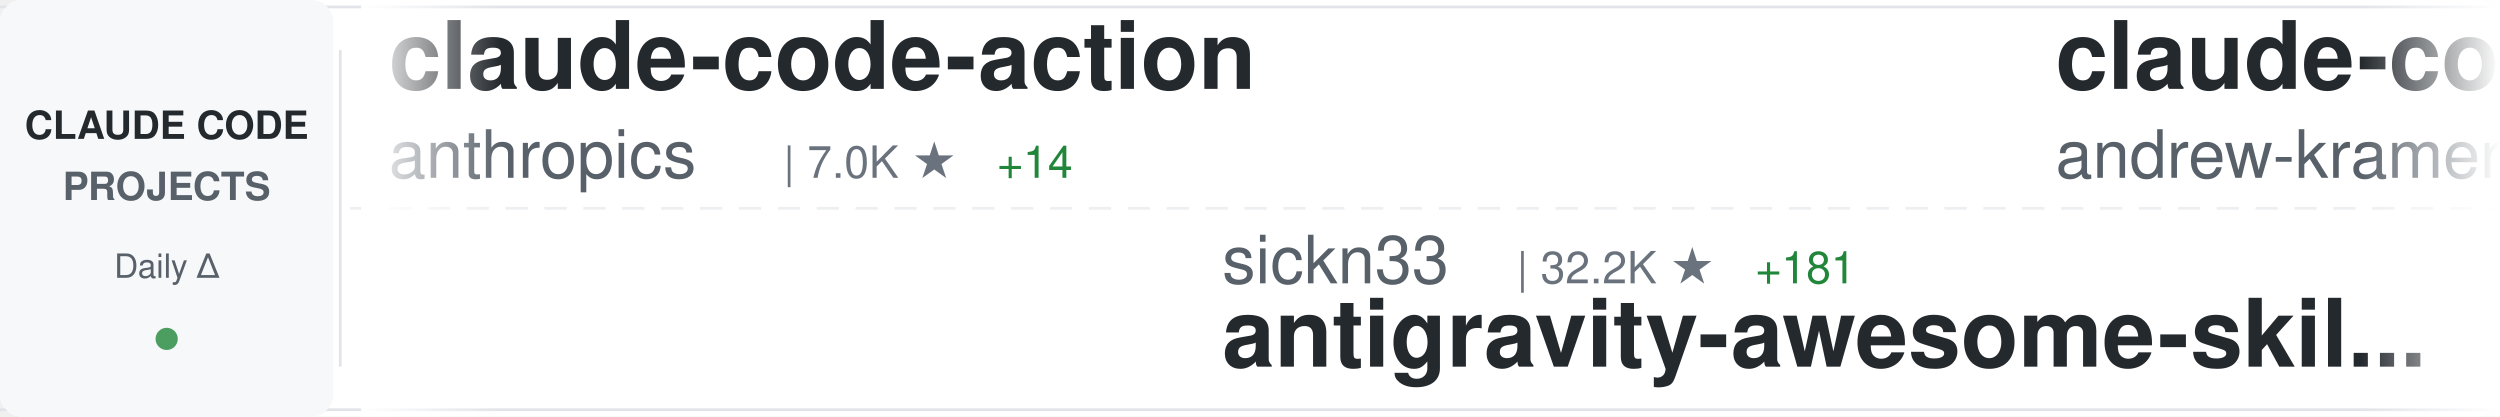
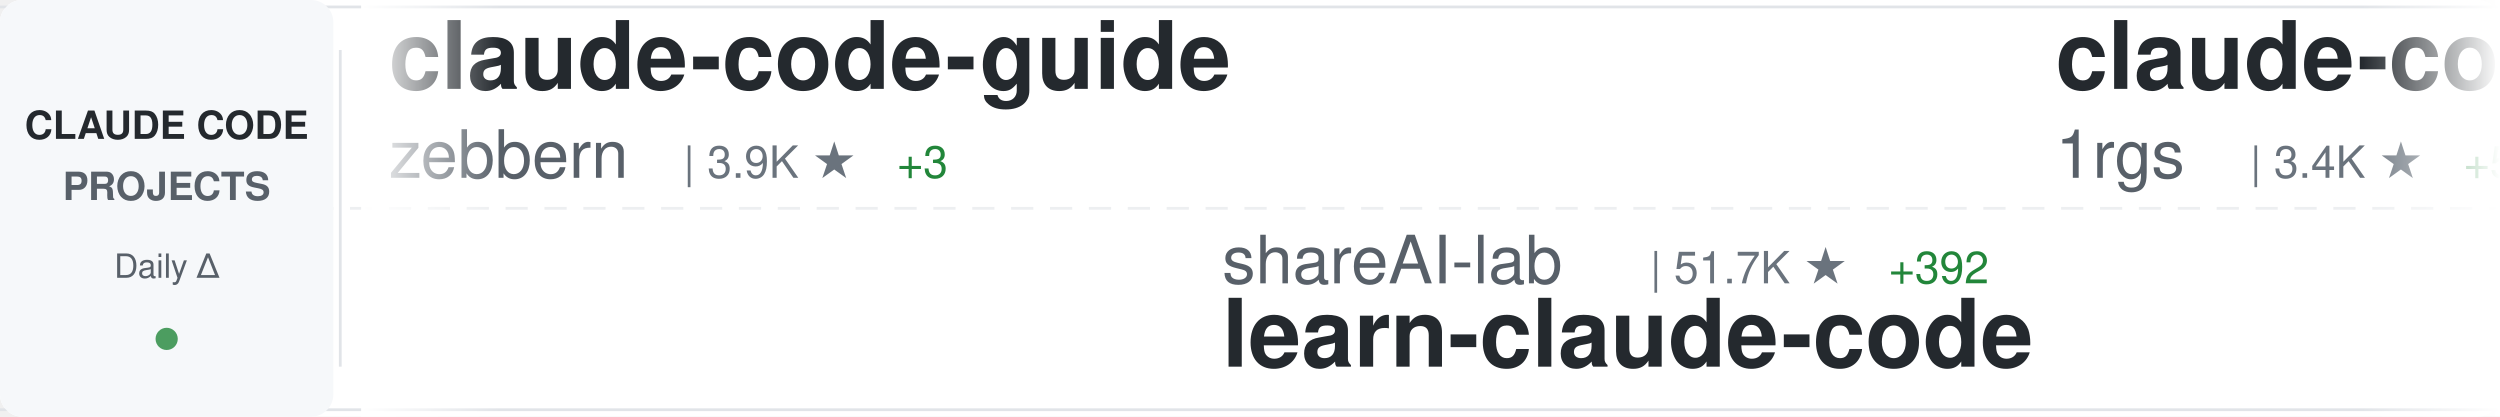
<svg xmlns="http://www.w3.org/2000/svg" width="900" height="150">
  <defs>
    <linearGradient id="awesomeLeftFade" x1="0%" y1="0%" x2="100%" y2="0%">
      <stop offset="0%" style="stop-color:#ffffff;stop-opacity:1" />
      <stop offset="100%" style="stop-color:#ffffff;stop-opacity:0" />
    </linearGradient>
    <linearGradient id="awesomeRightFade" x1="0%" y1="0%" x2="100%" y2="0%">
      <stop offset="0%" style="stop-color:#ffffff;stop-opacity:0" />
      <stop offset="100%" style="stop-color:#ffffff;stop-opacity:1" />
    </linearGradient>
  </defs>
  <rect width="900" height="150" fill="#ffffff" rx="8" />
  <rect x="0" y="2" width="900" height="1" fill="#e1e4e8" />
  <rect x="0" y="147" width="900" height="1" fill="#e1e4e8" />
  <line x1="0" y1="75" x2="900" y2="75" stroke="#e1e4e8" stroke-width="1" stroke-dasharray="8 6" opacity="0.6" />
  <rect x="0" y="0" width="120" height="150" fill="#f6f8fa" rx="8" />
  <text x="60" y="50" font-family="-apple-system, BlinkMacSystemFont, 'Segoe UI', Helvetica, Arial, sans-serif" font-size="14" font-weight="600" fill="#24292e" text-anchor="middle">CLAUDE CODE</text>
  <text x="60" y="72" font-family="-apple-system, BlinkMacSystemFont, 'Segoe UI', Helvetica, Arial, sans-serif" font-size="14" font-weight="600" fill="#586069" text-anchor="middle">PROJECTS</text>
  <text x="60" y="100" font-family="-apple-system, BlinkMacSystemFont, 'Segoe UI', Helvetica, Arial, sans-serif" font-size="12" font-weight="500" fill="#586069" text-anchor="middle">Daily Δ</text>
  <circle cx="60" cy="122" r="4" fill="#22863a" opacity="0.8" />
  <rect x="122" y="18" width="1" height="114" fill="#e1e4e8" />
  <clipPath id="awesomeTickerClip">
    <rect x="130" y="0" width="770" height="150" />
  </clipPath>
  <g clip-path="url(#awesomeTickerClip)">
    <g id="awesomeTickerItems">
      <animateTransform attributeName="transform" attributeType="XML" type="translate" from="0 0" to="-3000 0" dur="54s" repeatCount="indefinite" />
      <g transform="translate(0, 0)">
-         <text x="140" y="32" font-family="-apple-system, BlinkMacSystemFont, 'Segoe UI', Helvetica, Arial, sans-serif" font-size="34" font-weight="600" fill="#24292e">claude-code-action</text>
-         <text x="140" y="64" font-family="-apple-system, BlinkMacSystemFont, 'Segoe UI', Helvetica, Arial, sans-serif" font-size="24" font-weight="400" fill="#586069">anthropics</text>
-         <text x="282" y="64" font-family="-apple-system, BlinkMacSystemFont, 'Segoe UI', Helvetica, Arial, sans-serif" font-size="16" font-weight="500" fill="#6a737d">| 7.0K ★</text>
-         <text x="359" y="64" font-family="-apple-system, BlinkMacSystemFont, 'Segoe UI', Helvetica, Arial, sans-serif" font-size="16" font-weight="500" fill="#22863a"> +14</text>
+         <text x="140" y="32" font-family="-apple-system, BlinkMacSystemFont, 'Segoe UI', Helvetica, Arial, sans-serif" font-size="34" font-weight="600" fill="#24292e">claude-code-guide</text>
+         <text x="140" y="64" font-family="-apple-system, BlinkMacSystemFont, 'Segoe UI', Helvetica, Arial, sans-serif" font-size="24" font-weight="400" fill="#586069">zebbern</text>
+         <text x="246" y="64" font-family="-apple-system, BlinkMacSystemFont, 'Segoe UI', Helvetica, Arial, sans-serif" font-size="16" font-weight="500" fill="#6a737d">| 3.9K ★</text>
+         <text x="323" y="64" font-family="-apple-system, BlinkMacSystemFont, 'Segoe UI', Helvetica, Arial, sans-serif" font-size="16" font-weight="500" fill="#22863a"> +3</text>
      </g>
      <g transform="translate(300, 0)">
+         <text x="140" y="102" font-family="-apple-system, BlinkMacSystemFont, 'Segoe UI', Helvetica, Arial, sans-serif" font-size="24" font-weight="400" fill="#586069">shareAI-lab</text>
+         <text x="294" y="102" font-family="-apple-system, BlinkMacSystemFont, 'Segoe UI', Helvetica, Arial, sans-serif" font-size="16" font-weight="500" fill="#6a737d">| 51.7K ★</text>
+         <text x="380" y="102" font-family="-apple-system, BlinkMacSystemFont, 'Segoe UI', Helvetica, Arial, sans-serif" font-size="16" font-weight="500" fill="#22863a"> +392</text>
+         <text x="140" y="132" font-family="-apple-system, BlinkMacSystemFont, 'Segoe UI', Helvetica, Arial, sans-serif" font-size="34" font-weight="600" fill="#24292e">learn-claude-code</text>
+       </g>
+       <g transform="translate(600, 0)">
+         <text x="140" y="32" font-family="-apple-system, BlinkMacSystemFont, 'Segoe UI', Helvetica, Arial, sans-serif" font-size="34" font-weight="600" fill="#24292e">claude-code-proxy</text>
+         <text x="140" y="64" font-family="-apple-system, BlinkMacSystemFont, 'Segoe UI', Helvetica, Arial, sans-serif" font-size="24" font-weight="400" fill="#586069">1rgs</text>
+         <text x="210" y="64" font-family="-apple-system, BlinkMacSystemFont, 'Segoe UI', Helvetica, Arial, sans-serif" font-size="16" font-weight="500" fill="#6a737d">| 3.4K ★</text>
+         <text x="287" y="64" font-family="-apple-system, BlinkMacSystemFont, 'Segoe UI', Helvetica, Arial, sans-serif" font-size="16" font-weight="500" fill="#22863a"> +5</text>
+       </g>
+       <g transform="translate(900, 0)">
+         <text x="140" y="102" font-family="-apple-system, BlinkMacSystemFont, 'Segoe UI', Helvetica, Arial, sans-serif" font-size="24" font-weight="400" fill="#586069">T-Lab-CUHKSZ</text>
+         <text x="306" y="102" font-family="-apple-system, BlinkMacSystemFont, 'Segoe UI', Helvetica, Arial, sans-serif" font-size="16" font-weight="500" fill="#6a737d">| 288 ★</text>
+         <text x="374" y="102" font-family="-apple-system, BlinkMacSystemFont, 'Segoe UI', Helvetica, Arial, sans-serif" font-size="16" font-weight="500" fill="#22863a"> +1</text>
+         <text x="140" y="132" font-family="-apple-system, BlinkMacSystemFont, 'Segoe UI', Helvetica, Arial, sans-serif" font-size="34" font-weight="600" fill="#24292e">claude-code</text>
+       </g>
+       <g transform="translate(1200, 0)">
+         <text x="140" y="32" font-family="-apple-system, BlinkMacSystemFont, 'Segoe UI', Helvetica, Arial, sans-serif" font-size="34" font-weight="600" fill="#24292e">claude-code-system-promp...</text>
+         <text x="140" y="64" font-family="-apple-system, BlinkMacSystemFont, 'Segoe UI', Helvetica, Arial, sans-serif" font-size="24" font-weight="400" fill="#586069">Piebald-AI</text>
+         <text x="282" y="64" font-family="-apple-system, BlinkMacSystemFont, 'Segoe UI', Helvetica, Arial, sans-serif" font-size="16" font-weight="500" fill="#6a737d">| 8.6K ★</text>
+         <text x="359" y="64" font-family="-apple-system, BlinkMacSystemFont, 'Segoe UI', Helvetica, Arial, sans-serif" font-size="16" font-weight="500" fill="#22863a"> +20</text>
+       </g>
+       <g transform="translate(1500, 0)">
+         <text x="140" y="102" font-family="-apple-system, BlinkMacSystemFont, 'Segoe UI', Helvetica, Arial, sans-serif" font-size="24" font-weight="400" fill="#586069">chiragjoshi12</text>
+         <text x="318" y="102" font-family="-apple-system, BlinkMacSystemFont, 'Segoe UI', Helvetica, Arial, sans-serif" font-size="16" font-weight="500" fill="#6a737d">| 184 ★</text>
+         <text x="386" y="102" font-family="-apple-system, BlinkMacSystemFont, 'Segoe UI', Helvetica, Arial, sans-serif" font-size="16" font-weight="500" fill="#22863a"> +1</text>
+         <text x="140" y="132" font-family="-apple-system, BlinkMacSystemFont, 'Segoe UI', Helvetica, Arial, sans-serif" font-size="34" font-weight="600" fill="#24292e">claude-code</text>
+       </g>
+       <g transform="translate(1800, 0)">
+         <text x="140" y="32" font-family="-apple-system, BlinkMacSystemFont, 'Segoe UI', Helvetica, Arial, sans-serif" font-size="34" font-weight="600" fill="#24292e">nanoclaw</text>
+         <text x="140" y="64" font-family="-apple-system, BlinkMacSystemFont, 'Segoe UI', Helvetica, Arial, sans-serif" font-size="24" font-weight="400" fill="#586069">qwibitai</text>
+         <text x="258" y="64" font-family="-apple-system, BlinkMacSystemFont, 'Segoe UI', Helvetica, Arial, sans-serif" font-size="16" font-weight="500" fill="#6a737d">| 27.1K ★</text>
+         <text x="344" y="64" font-family="-apple-system, BlinkMacSystemFont, 'Segoe UI', Helvetica, Arial, sans-serif" font-size="16" font-weight="500" fill="#22863a"> +72</text>
+       </g>
+       <g transform="translate(2100, 0)">
        <text x="140" y="102" font-family="-apple-system, BlinkMacSystemFont, 'Segoe UI', Helvetica, Arial, sans-serif" font-size="24" font-weight="400" fill="#586069">sickn33</text>
        <text x="246" y="102" font-family="-apple-system, BlinkMacSystemFont, 'Segoe UI', Helvetica, Arial, sans-serif" font-size="16" font-weight="500" fill="#6a737d">| 32.2K ★</text>
-         <text x="332" y="102" font-family="-apple-system, BlinkMacSystemFont, 'Segoe UI', Helvetica, Arial, sans-serif" font-size="16" font-weight="500" fill="#22863a"> +181</text>
+         <text x="332" y="102" font-family="-apple-system, BlinkMacSystemFont, 'Segoe UI', Helvetica, Arial, sans-serif" font-size="16" font-weight="500" fill="#22863a"> +164</text>
        <text x="140" y="132" font-family="-apple-system, BlinkMacSystemFont, 'Segoe UI', Helvetica, Arial, sans-serif" font-size="34" font-weight="600" fill="#24292e">antigravity-awesome-skil...</text>
      </g>
-       <g transform="translate(600, 0)">
-         <text x="140" y="32" font-family="-apple-system, BlinkMacSystemFont, 'Segoe UI', Helvetica, Arial, sans-serif" font-size="34" font-weight="600" fill="#24292e">claude-code-source-build</text>
-         <text x="140" y="64" font-family="-apple-system, BlinkMacSystemFont, 'Segoe UI', Helvetica, Arial, sans-serif" font-size="24" font-weight="400" fill="#586069">andrew-kramer-inno</text>
-         <text x="378" y="64" font-family="-apple-system, BlinkMacSystemFont, 'Segoe UI', Helvetica, Arial, sans-serif" font-size="16" font-weight="500" fill="#6a737d">| 564 ★</text>
-         <text x="446" y="64" font-family="-apple-system, BlinkMacSystemFont, 'Segoe UI', Helvetica, Arial, sans-serif" font-size="16" font-weight="500" fill="#22863a"> +2</text>
-       </g>
-       <g transform="translate(900, 0)">
-         <text x="140" y="102" font-family="-apple-system, BlinkMacSystemFont, 'Segoe UI', Helvetica, Arial, sans-serif" font-size="24" font-weight="400" fill="#586069">Kuberwastaken</text>
-         <text x="318" y="102" font-family="-apple-system, BlinkMacSystemFont, 'Segoe UI', Helvetica, Arial, sans-serif" font-size="16" font-weight="500" fill="#6a737d">| 8.9K ★</text>
-         <text x="395" y="102" font-family="-apple-system, BlinkMacSystemFont, 'Segoe UI', Helvetica, Arial, sans-serif" font-size="16" font-weight="500" fill="#22863a"> +48</text>
-         <text x="140" y="132" font-family="-apple-system, BlinkMacSystemFont, 'Segoe UI', Helvetica, Arial, sans-serif" font-size="34" font-weight="600" fill="#24292e">claurst</text>
-       </g>
-       <g transform="translate(1200, 0)">
-         <text x="140" y="32" font-family="-apple-system, BlinkMacSystemFont, 'Segoe UI', Helvetica, Arial, sans-serif" font-size="34" font-weight="600" fill="#24292e">skills</text>
-         <text x="140" y="64" font-family="-apple-system, BlinkMacSystemFont, 'Segoe UI', Helvetica, Arial, sans-serif" font-size="24" font-weight="400" fill="#586069">anthropics</text>
-         <text x="282" y="64" font-family="-apple-system, BlinkMacSystemFont, 'Segoe UI', Helvetica, Arial, sans-serif" font-size="16" font-weight="500" fill="#6a737d">| 114.9K ★</text>
-         <text x="377" y="64" font-family="-apple-system, BlinkMacSystemFont, 'Segoe UI', Helvetica, Arial, sans-serif" font-size="16" font-weight="500" fill="#22863a"> +570</text>
-       </g>
-       <g transform="translate(1500, 0)">
-         <text x="140" y="102" font-family="-apple-system, BlinkMacSystemFont, 'Segoe UI', Helvetica, Arial, sans-serif" font-size="24" font-weight="400" fill="#586069">KimYx0207</text>
-         <text x="270" y="102" font-family="-apple-system, BlinkMacSystemFont, 'Segoe UI', Helvetica, Arial, sans-serif" font-size="16" font-weight="500" fill="#6a737d">| 3.2K ★</text>
-         <text x="347" y="102" font-family="-apple-system, BlinkMacSystemFont, 'Segoe UI', Helvetica, Arial, sans-serif" font-size="16" font-weight="500" fill="#22863a"> +21</text>
-         <text x="140" y="132" font-family="-apple-system, BlinkMacSystemFont, 'Segoe UI', Helvetica, Arial, sans-serif" font-size="34" font-weight="600" fill="#24292e">Claude-Code-x-OpenClaw-G...</text>
-       </g>
-       <g transform="translate(1800, 0)">
-         <text x="140" y="32" font-family="-apple-system, BlinkMacSystemFont, 'Segoe UI', Helvetica, Arial, sans-serif" font-size="34" font-weight="600" fill="#24292e">claude-coder</text>
-         <text x="140" y="64" font-family="-apple-system, BlinkMacSystemFont, 'Segoe UI', Helvetica, Arial, sans-serif" font-size="24" font-weight="400" fill="#586069">kodu-ai</text>
-         <text x="246" y="64" font-family="-apple-system, BlinkMacSystemFont, 'Segoe UI', Helvetica, Arial, sans-serif" font-size="16" font-weight="500" fill="#6a737d">| 5.3K ★</text>
-         <text x="323" y="64" font-family="-apple-system, BlinkMacSystemFont, 'Segoe UI', Helvetica, Arial, sans-serif" font-size="16" font-weight="500" fill="#22863a"> +1</text>
-       </g>
-       <g transform="translate(2100, 0)">
-         <text x="140" y="102" font-family="-apple-system, BlinkMacSystemFont, 'Segoe UI', Helvetica, Arial, sans-serif" font-size="24" font-weight="400" fill="#586069">garrytan</text>
-         <text x="258" y="102" font-family="-apple-system, BlinkMacSystemFont, 'Segoe UI', Helvetica, Arial, sans-serif" font-size="16" font-weight="500" fill="#6a737d">| 69.5K ★</text>
-         <text x="344" y="102" font-family="-apple-system, BlinkMacSystemFont, 'Segoe UI', Helvetica, Arial, sans-serif" font-size="16" font-weight="500" fill="#22863a"> +597</text>
-         <text x="140" y="132" font-family="-apple-system, BlinkMacSystemFont, 'Segoe UI', Helvetica, Arial, sans-serif" font-size="34" font-weight="600" fill="#24292e">gstack</text>
-       </g>
      <g transform="translate(2400, 0)">
-         <text x="140" y="32" font-family="-apple-system, BlinkMacSystemFont, 'Segoe UI', Helvetica, Arial, sans-serif" font-size="34" font-weight="600" fill="#24292e">claude-code-hooks-master...</text>
-         <text x="140" y="64" font-family="-apple-system, BlinkMacSystemFont, 'Segoe UI', Helvetica, Arial, sans-serif" font-size="24" font-weight="400" fill="#586069">disler</text>
-         <text x="234" y="64" font-family="-apple-system, BlinkMacSystemFont, 'Segoe UI', Helvetica, Arial, sans-serif" font-size="16" font-weight="500" fill="#6a737d">| 3.5K ★</text>
-         <text x="311" y="64" font-family="-apple-system, BlinkMacSystemFont, 'Segoe UI', Helvetica, Arial, sans-serif" font-size="16" font-weight="500" fill="#22863a"> +9</text>
+         <text x="140" y="32" font-family="-apple-system, BlinkMacSystemFont, 'Segoe UI', Helvetica, Arial, sans-serif" font-size="34" font-weight="600" fill="#24292e">claude-code-prompts</text>
+         <text x="140" y="64" font-family="-apple-system, BlinkMacSystemFont, 'Segoe UI', Helvetica, Arial, sans-serif" font-size="24" font-weight="400" fill="#586069">repowise-dev</text>
+         <text x="306" y="64" font-family="-apple-system, BlinkMacSystemFont, 'Segoe UI', Helvetica, Arial, sans-serif" font-size="16" font-weight="500" fill="#6a737d">| 914 ★</text>
+         <text x="374" y="64" font-family="-apple-system, BlinkMacSystemFont, 'Segoe UI', Helvetica, Arial, sans-serif" font-size="16" font-weight="500" fill="#22863a"> +8</text>
      </g>
      <g transform="translate(2700, 0)">
-         <text x="140" y="102" font-family="-apple-system, BlinkMacSystemFont, 'Segoe UI', Helvetica, Arial, sans-serif" font-size="24" font-weight="400" fill="#586069">Yeachan-Heo</text>
-         <text x="294" y="102" font-family="-apple-system, BlinkMacSystemFont, 'Segoe UI', Helvetica, Arial, sans-serif" font-size="16" font-weight="500" fill="#6a737d">| 27.6K ★</text>
-         <text x="380" y="102" font-family="-apple-system, BlinkMacSystemFont, 'Segoe UI', Helvetica, Arial, sans-serif" font-size="16" font-weight="500" fill="#22863a"> +370</text>
-         <text x="140" y="132" font-family="-apple-system, BlinkMacSystemFont, 'Segoe UI', Helvetica, Arial, sans-serif" font-size="34" font-weight="600" fill="#24292e">oh-my-claudecode</text>
+         <text x="140" y="102" font-family="-apple-system, BlinkMacSystemFont, 'Segoe UI', Helvetica, Arial, sans-serif" font-size="24" font-weight="400" fill="#586069">obra</text>
+         <text x="210" y="102" font-family="-apple-system, BlinkMacSystemFont, 'Segoe UI', Helvetica, Arial, sans-serif" font-size="16" font-weight="500" fill="#6a737d">| 146.9K ★</text>
+         <text x="305" y="102" font-family="-apple-system, BlinkMacSystemFont, 'Segoe UI', Helvetica, Arial, sans-serif" font-size="16" font-weight="500" fill="#22863a"> +1.5K</text>
+         <text x="140" y="132" font-family="-apple-system, BlinkMacSystemFont, 'Segoe UI', Helvetica, Arial, sans-serif" font-size="34" font-weight="600" fill="#24292e">superpowers</text>
      </g>
      <g transform="translate(3000, 0)">
-         <text x="140" y="32" font-family="-apple-system, BlinkMacSystemFont, 'Segoe UI', Helvetica, Arial, sans-serif" font-size="34" font-weight="600" fill="#24292e">claude-code-action</text>
-         <text x="140" y="64" font-family="-apple-system, BlinkMacSystemFont, 'Segoe UI', Helvetica, Arial, sans-serif" font-size="24" font-weight="400" fill="#586069">anthropics</text>
-         <text x="282" y="64" font-family="-apple-system, BlinkMacSystemFont, 'Segoe UI', Helvetica, Arial, sans-serif" font-size="16" font-weight="500" fill="#6a737d">| 7.0K ★</text>
-         <text x="359" y="64" font-family="-apple-system, BlinkMacSystemFont, 'Segoe UI', Helvetica, Arial, sans-serif" font-size="16" font-weight="500" fill="#22863a"> +14</text>
+         <text x="140" y="32" font-family="-apple-system, BlinkMacSystemFont, 'Segoe UI', Helvetica, Arial, sans-serif" font-size="34" font-weight="600" fill="#24292e">claude-code-guide</text>
+         <text x="140" y="64" font-family="-apple-system, BlinkMacSystemFont, 'Segoe UI', Helvetica, Arial, sans-serif" font-size="24" font-weight="400" fill="#586069">zebbern</text>
+         <text x="246" y="64" font-family="-apple-system, BlinkMacSystemFont, 'Segoe UI', Helvetica, Arial, sans-serif" font-size="16" font-weight="500" fill="#6a737d">| 3.9K ★</text>
+         <text x="323" y="64" font-family="-apple-system, BlinkMacSystemFont, 'Segoe UI', Helvetica, Arial, sans-serif" font-size="16" font-weight="500" fill="#22863a"> +3</text>
      </g>
      <g transform="translate(3300, 0)">
-         <text x="140" y="102" font-family="-apple-system, BlinkMacSystemFont, 'Segoe UI', Helvetica, Arial, sans-serif" font-size="24" font-weight="400" fill="#586069">sickn33</text>
-         <text x="246" y="102" font-family="-apple-system, BlinkMacSystemFont, 'Segoe UI', Helvetica, Arial, sans-serif" font-size="16" font-weight="500" fill="#6a737d">| 32.2K ★</text>
-         <text x="332" y="102" font-family="-apple-system, BlinkMacSystemFont, 'Segoe UI', Helvetica, Arial, sans-serif" font-size="16" font-weight="500" fill="#22863a"> +181</text>
-         <text x="140" y="132" font-family="-apple-system, BlinkMacSystemFont, 'Segoe UI', Helvetica, Arial, sans-serif" font-size="34" font-weight="600" fill="#24292e">antigravity-awesome-skil...</text>
+         <text x="140" y="102" font-family="-apple-system, BlinkMacSystemFont, 'Segoe UI', Helvetica, Arial, sans-serif" font-size="24" font-weight="400" fill="#586069">shareAI-lab</text>
+         <text x="294" y="102" font-family="-apple-system, BlinkMacSystemFont, 'Segoe UI', Helvetica, Arial, sans-serif" font-size="16" font-weight="500" fill="#6a737d">| 51.7K ★</text>
+         <text x="380" y="102" font-family="-apple-system, BlinkMacSystemFont, 'Segoe UI', Helvetica, Arial, sans-serif" font-size="16" font-weight="500" fill="#22863a"> +392</text>
+         <text x="140" y="132" font-family="-apple-system, BlinkMacSystemFont, 'Segoe UI', Helvetica, Arial, sans-serif" font-size="34" font-weight="600" fill="#24292e">learn-claude-code</text>
      </g>
      <g transform="translate(3600, 0)">
-         <text x="140" y="32" font-family="-apple-system, BlinkMacSystemFont, 'Segoe UI', Helvetica, Arial, sans-serif" font-size="34" font-weight="600" fill="#24292e">claude-code-source-build</text>
-         <text x="140" y="64" font-family="-apple-system, BlinkMacSystemFont, 'Segoe UI', Helvetica, Arial, sans-serif" font-size="24" font-weight="400" fill="#586069">andrew-kramer-inno</text>
-         <text x="378" y="64" font-family="-apple-system, BlinkMacSystemFont, 'Segoe UI', Helvetica, Arial, sans-serif" font-size="16" font-weight="500" fill="#6a737d">| 564 ★</text>
-         <text x="446" y="64" font-family="-apple-system, BlinkMacSystemFont, 'Segoe UI', Helvetica, Arial, sans-serif" font-size="16" font-weight="500" fill="#22863a"> +2</text>
+         <text x="140" y="32" font-family="-apple-system, BlinkMacSystemFont, 'Segoe UI', Helvetica, Arial, sans-serif" font-size="34" font-weight="600" fill="#24292e">claude-code-proxy</text>
+         <text x="140" y="64" font-family="-apple-system, BlinkMacSystemFont, 'Segoe UI', Helvetica, Arial, sans-serif" font-size="24" font-weight="400" fill="#586069">1rgs</text>
+         <text x="210" y="64" font-family="-apple-system, BlinkMacSystemFont, 'Segoe UI', Helvetica, Arial, sans-serif" font-size="16" font-weight="500" fill="#6a737d">| 3.4K ★</text>
+         <text x="287" y="64" font-family="-apple-system, BlinkMacSystemFont, 'Segoe UI', Helvetica, Arial, sans-serif" font-size="16" font-weight="500" fill="#22863a"> +5</text>
      </g>
      <g transform="translate(3900, 0)">
-         <text x="140" y="102" font-family="-apple-system, BlinkMacSystemFont, 'Segoe UI', Helvetica, Arial, sans-serif" font-size="24" font-weight="400" fill="#586069">Kuberwastaken</text>
-         <text x="318" y="102" font-family="-apple-system, BlinkMacSystemFont, 'Segoe UI', Helvetica, Arial, sans-serif" font-size="16" font-weight="500" fill="#6a737d">| 8.9K ★</text>
-         <text x="395" y="102" font-family="-apple-system, BlinkMacSystemFont, 'Segoe UI', Helvetica, Arial, sans-serif" font-size="16" font-weight="500" fill="#22863a"> +48</text>
-         <text x="140" y="132" font-family="-apple-system, BlinkMacSystemFont, 'Segoe UI', Helvetica, Arial, sans-serif" font-size="34" font-weight="600" fill="#24292e">claurst</text>
+         <text x="140" y="102" font-family="-apple-system, BlinkMacSystemFont, 'Segoe UI', Helvetica, Arial, sans-serif" font-size="24" font-weight="400" fill="#586069">T-Lab-CUHKSZ</text>
+         <text x="306" y="102" font-family="-apple-system, BlinkMacSystemFont, 'Segoe UI', Helvetica, Arial, sans-serif" font-size="16" font-weight="500" fill="#6a737d">| 288 ★</text>
+         <text x="374" y="102" font-family="-apple-system, BlinkMacSystemFont, 'Segoe UI', Helvetica, Arial, sans-serif" font-size="16" font-weight="500" fill="#22863a"> +1</text>
+         <text x="140" y="132" font-family="-apple-system, BlinkMacSystemFont, 'Segoe UI', Helvetica, Arial, sans-serif" font-size="34" font-weight="600" fill="#24292e">claude-code</text>
      </g>
    </g>
  </g>
  <rect x="130" y="0" width="50" height="150" fill="url(#awesomeLeftFade)" />
  <rect x="850" y="0" width="50" height="150" fill="url(#awesomeRightFade)" />
</svg>
